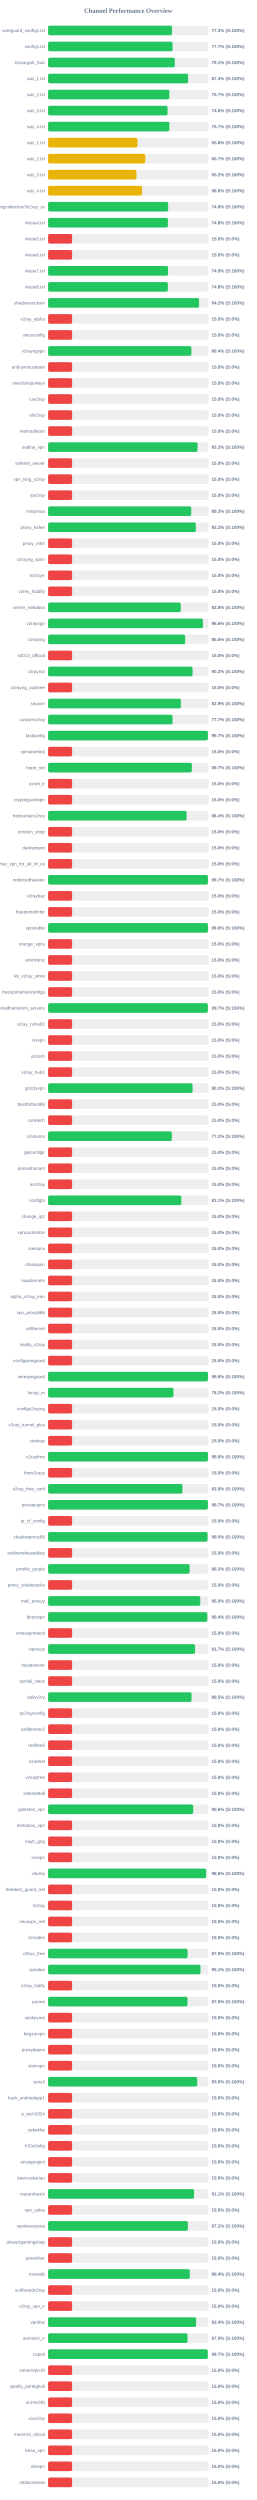
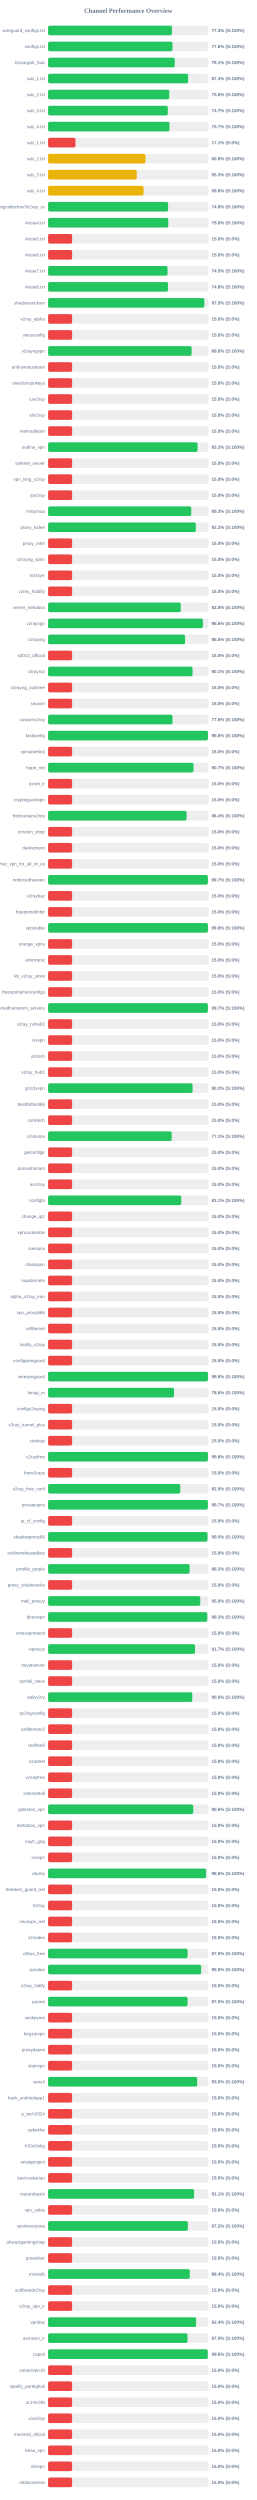
<svg xmlns="http://www.w3.org/2000/svg" width="800" height="7800" version="1.1">
  <style>
        .row { font: 14px Arial; fill: #64748b; }
        .score { font: bold 14px Arial; fill: #64748b; }
    </style>
  <text x="400" y="40" text-anchor="middle" font-size="20px" font-weight="bold" fill="#64748b">Channel Performance Overview</text>
  <rect x="150" y="80" width="500" height="30" fill="#eee" rx="5" />
-   <rect x="150" y="80" width="386.5" height="30" fill="#22c55e" rx="5" />
+   <rect x="150" y="80" width="386.45" height="30" fill="#22c55e" rx="5" />
  <text x="140" y="100" text-anchor="end" class="row">wireguard_configs.txt</text>
  <text x="660" y="100" text-anchor="start" class="score">77.3% (S:100%)</text>
  <rect x="150" y="130" width="500" height="30" fill="#eee" rx="5" />
-   <rect x="150" y="130" width="388.4" height="30" fill="#22c55e" rx="5" />
+   <rect x="150" y="130" width="388.15" height="30" fill="#22c55e" rx="5" />
  <text x="140" y="150" text-anchor="end" class="row">configs.txt</text>
-   <text x="660" y="150" text-anchor="start" class="score">77.7% (S:100%)</text>
+   <text x="660" y="150" text-anchor="start" class="score">77.6% (S:100%)</text>
  <rect x="150" y="180" width="500" height="30" fill="#eee" rx="5" />
-   <rect x="150" y="180" width="395.4" height="30" fill="#22c55e" rx="5" />
+   <rect x="150" y="180" width="395.3" height="30" fill="#22c55e" rx="5" />
  <text x="140" y="200" text-anchor="end" class="row">Gozargah_Sub</text>
  <text x="660" y="200" text-anchor="start" class="score">79.1% (S:100%)</text>
  <rect x="150" y="230" width="500" height="30" fill="#eee" rx="5" />
  <rect x="150" y="230" width="436.95" height="30" fill="#22c55e" rx="5" />
  <text x="140" y="250" text-anchor="end" class="row">sub_1.txt</text>
  <text x="660" y="250" text-anchor="start" class="score">87.4% (S:100%)</text>
  <rect x="150" y="280" width="500" height="30" fill="#eee" rx="5" />
-   <rect x="150" y="280" width="378.3" height="30" fill="#22c55e" rx="5" />
+   <rect x="150" y="280" width="378.1" height="30" fill="#22c55e" rx="5" />
  <text x="140" y="300" text-anchor="end" class="row">sub_2.txt</text>
-   <text x="660" y="300" text-anchor="start" class="score">75.7% (S:100%)</text>
+   <text x="660" y="300" text-anchor="start" class="score">75.6% (S:100%)</text>
  <rect x="150" y="330" width="500" height="30" fill="#eee" rx="5" />
-   <rect x="150" y="330" width="372.8" height="30" fill="#22c55e" rx="5" />
+   <rect x="150" y="330" width="373.55" height="30" fill="#22c55e" rx="5" />
  <text x="140" y="350" text-anchor="end" class="row">sub_3.txt</text>
-   <text x="660" y="350" text-anchor="start" class="score">74.6% (S:100%)</text>
+   <text x="660" y="350" text-anchor="start" class="score">74.7% (S:100%)</text>
  <rect x="150" y="380" width="500" height="30" fill="#eee" rx="5" />
-   <rect x="150" y="380" width="378.35" height="30" fill="#22c55e" rx="5" />
+   <rect x="150" y="380" width="378.7" height="30" fill="#22c55e" rx="5" />
  <text x="140" y="400" text-anchor="end" class="row">sub_4.txt</text>
  <text x="660" y="400" text-anchor="start" class="score">75.7% (S:100%)</text>
  <rect x="150" y="430" width="500" height="30" fill="#eee" rx="5" />
-   <rect x="150" y="430" width="278.9" height="30" fill="#eab308" rx="5" />
+   <rect x="150" y="430" width="85.4" height="30" fill="#ef4444" rx="5" />
  <text x="140" y="450" text-anchor="end" class="row">sub_1.txt</text>
-   <text x="660" y="450" text-anchor="start" class="score">55.8% (S:100%)</text>
+   <text x="660" y="450" text-anchor="start" class="score">17.1% (S:0%)</text>
  <rect x="150" y="480" width="500" height="30" fill="#eee" rx="5" />
-   <rect x="150" y="480" width="303.35" height="30" fill="#eab308" rx="5" />
+   <rect x="150" y="480" width="303.9" height="30" fill="#eab308" rx="5" />
  <text x="140" y="500" text-anchor="end" class="row">sub_2.txt</text>
-   <text x="660" y="500" text-anchor="start" class="score">60.7% (S:100%)</text>
+   <text x="660" y="500" text-anchor="start" class="score">60.8% (S:100%)</text>
  <rect x="150" y="530" width="500" height="30" fill="#eee" rx="5" />
-   <rect x="150" y="530" width="275.85" height="30" fill="#eab308" rx="5" />
+   <rect x="150" y="530" width="276.65" height="30" fill="#eab308" rx="5" />
  <text x="140" y="550" text-anchor="end" class="row">sub_3.txt</text>
-   <text x="660" y="550" text-anchor="start" class="score">55.2% (S:100%)</text>
+   <text x="660" y="550" text-anchor="start" class="score">55.3% (S:100%)</text>
  <rect x="150" y="580" width="500" height="30" fill="#eee" rx="5" />
-   <rect x="150" y="580" width="293.1" height="30" fill="#eab308" rx="5" />
+   <rect x="150" y="580" width="297.9" height="30" fill="#eab308" rx="5" />
  <text x="140" y="600" text-anchor="end" class="row">sub_4.txt</text>
-   <text x="660" y="600" text-anchor="start" class="score">58.6% (S:100%)</text>
+   <text x="660" y="600" text-anchor="start" class="score">59.6% (S:100%)</text>
  <rect x="150" y="630" width="500" height="30" fill="#eee" rx="5" />
-   <rect x="150" y="630" width="374.7" height="30" fill="#22c55e" rx="5" />
+   <rect x="150" y="630" width="374.5" height="30" fill="#22c55e" rx="5" />
  <text x="140" y="650" text-anchor="end" class="row">kayhgngcollectorv3v2ray_ss</text>
  <text x="660" y="650" text-anchor="start" class="score">74.9% (S:100%)</text>
  <rect x="150" y="680" width="500" height="30" fill="#eee" rx="5" />
-   <rect x="150" y="680" width="373.9" height="30" fill="#22c55e" rx="5" />
+   <rect x="150" y="680" width="375.05" height="30" fill="#22c55e" rx="5" />
  <text x="140" y="700" text-anchor="end" class="row">Arista4.txt</text>
-   <text x="660" y="700" text-anchor="start" class="score">74.8% (S:100%)</text>
+   <text x="660" y="700" text-anchor="start" class="score">75.0% (S:100%)</text>
  <rect x="150" y="730" width="500" height="30" fill="#eee" rx="5" />
  <rect x="150" y="730" width="75.0" height="30" fill="#ef4444" rx="5" />
  <text x="140" y="750" text-anchor="end" class="row">Arista5.txt</text>
  <text x="660" y="750" text-anchor="start" class="score">15.0% (S:0%)</text>
  <rect x="150" y="780" width="500" height="30" fill="#eee" rx="5" />
  <rect x="150" y="780" width="75.0" height="30" fill="#ef4444" rx="5" />
  <text x="140" y="800" text-anchor="end" class="row">Arista6.txt</text>
  <text x="660" y="800" text-anchor="start" class="score">15.0% (S:0%)</text>
  <rect x="150" y="830" width="500" height="30" fill="#eee" rx="5" />
-   <rect x="150" y="830" width="374.3" height="30" fill="#22c55e" rx="5" />
+   <rect x="150" y="830" width="372.75" height="30" fill="#22c55e" rx="5" />
  <text x="140" y="850" text-anchor="end" class="row">Arista7.txt</text>
-   <text x="660" y="850" text-anchor="start" class="score">74.9% (S:100%)</text>
+   <text x="660" y="850" text-anchor="start" class="score">74.5% (S:100%)</text>
  <rect x="150" y="880" width="500" height="30" fill="#eee" rx="5" />
-   <rect x="150" y="880" width="373.75" height="30" fill="#22c55e" rx="5" />
+   <rect x="150" y="880" width="374.1" height="30" fill="#22c55e" rx="5" />
  <text x="140" y="900" text-anchor="end" class="row">Arista8.txt</text>
  <text x="660" y="900" text-anchor="start" class="score">74.8% (S:100%)</text>
  <rect x="150" y="930" width="500" height="30" fill="#eee" rx="5" />
-   <rect x="150" y="930" width="471.1" height="30" fill="#22c55e" rx="5" />
+   <rect x="150" y="930" width="487.4" height="30" fill="#22c55e" rx="5" />
  <text x="140" y="950" text-anchor="end" class="row">shadowsocksm</text>
-   <text x="660" y="950" text-anchor="start" class="score">94.2% (S:100%)</text>
+   <text x="660" y="950" text-anchor="start" class="score">97.5% (S:100%)</text>
  <rect x="150" y="980" width="500" height="30" fill="#eee" rx="5" />
  <rect x="150" y="980" width="75.0" height="30" fill="#ef4444" rx="5" />
  <text x="140" y="1000" text-anchor="end" class="row">v2ray_alpha</text>
  <text x="660" y="1000" text-anchor="start" class="score">15.0% (S:0%)</text>
  <rect x="150" y="1030" width="500" height="30" fill="#eee" rx="5" />
  <rect x="150" y="1030" width="75.0" height="30" fill="#ef4444" rx="5" />
  <text x="140" y="1050" text-anchor="end" class="row">vlessconfig</text>
  <text x="660" y="1050" text-anchor="start" class="score">15.0% (S:0%)</text>
  <rect x="150" y="1080" width="500" height="30" fill="#eee" rx="5" />
-   <rect x="150" y="1080" width="447.1" height="30" fill="#22c55e" rx="5" />
+   <rect x="150" y="1080" width="447.8" height="30" fill="#22c55e" rx="5" />
  <text x="140" y="1100" text-anchor="end" class="row">v2rayngvpn</text>
-   <text x="660" y="1100" text-anchor="start" class="score">89.4% (S:100%)</text>
+   <text x="660" y="1100" text-anchor="start" class="score">89.6% (S:100%)</text>
  <rect x="150" y="1130" width="500" height="30" fill="#eee" rx="5" />
  <rect x="150" y="1130" width="75.0" height="30" fill="#ef4444" rx="5" />
  <text x="140" y="1150" text-anchor="end" class="row">an0nymousteam</text>
  <text x="660" y="1150" text-anchor="start" class="score">15.0% (S:0%)</text>
  <rect x="150" y="1180" width="500" height="30" fill="#eee" rx="5" />
  <rect x="150" y="1180" width="75.0" height="30" fill="#ef4444" rx="5" />
  <text x="140" y="1200" text-anchor="end" class="row">oneclickvpnkeys</text>
  <text x="660" y="1200" text-anchor="start" class="score">15.0% (S:0%)</text>
  <rect x="150" y="1230" width="500" height="30" fill="#eee" rx="5" />
  <rect x="150" y="1230" width="75.0" height="30" fill="#ef4444" rx="5" />
  <text x="140" y="1250" text-anchor="end" class="row">cav2ray</text>
  <text x="660" y="1250" text-anchor="start" class="score">15.0% (S:0%)</text>
  <rect x="150" y="1280" width="500" height="30" fill="#eee" rx="5" />
  <rect x="150" y="1280" width="75.0" height="30" fill="#ef4444" rx="5" />
  <text x="140" y="1300" text-anchor="end" class="row">eliv2ray</text>
  <text x="660" y="1300" text-anchor="start" class="score">15.0% (S:0%)</text>
  <rect x="150" y="1330" width="500" height="30" fill="#eee" rx="5" />
  <rect x="150" y="1330" width="75.0" height="30" fill="#ef4444" rx="5" />
  <text x="140" y="1350" text-anchor="end" class="row">mehradlearn</text>
  <text x="660" y="1350" text-anchor="start" class="score">15.0% (S:0%)</text>
  <rect x="150" y="1380" width="500" height="30" fill="#eee" rx="5" />
-   <rect x="150" y="1380" width="466.3" height="30" fill="#22c55e" rx="5" />
+   <rect x="150" y="1380" width="466.35" height="30" fill="#22c55e" rx="5" />
  <text x="140" y="1400" text-anchor="end" class="row">outline_vpn</text>
  <text x="660" y="1400" text-anchor="start" class="score">93.3% (S:100%)</text>
  <rect x="150" y="1430" width="500" height="30" fill="#eee" rx="5" />
  <rect x="150" y="1430" width="75.0" height="30" fill="#ef4444" rx="5" />
  <text x="140" y="1450" text-anchor="end" class="row">safenet_server</text>
  <text x="660" y="1450" text-anchor="start" class="score">15.0% (S:0%)</text>
  <rect x="150" y="1480" width="500" height="30" fill="#eee" rx="5" />
  <rect x="150" y="1480" width="75.0" height="30" fill="#ef4444" rx="5" />
  <text x="140" y="1500" text-anchor="end" class="row">vpn_king_v2ray</text>
  <text x="660" y="1500" text-anchor="start" class="score">15.0% (S:0%)</text>
  <rect x="150" y="1530" width="500" height="30" fill="#eee" rx="5" />
  <rect x="150" y="1530" width="75.0" height="30" fill="#ef4444" rx="5" />
  <text x="140" y="1550" text-anchor="end" class="row">ipv2ray</text>
  <text x="660" y="1550" text-anchor="start" class="score">15.0% (S:0%)</text>
  <rect x="150" y="1580" width="500" height="30" fill="#eee" rx="5" />
-   <rect x="150" y="1580" width="446.65" height="30" fill="#22c55e" rx="5" />
+   <rect x="150" y="1580" width="446.6" height="30" fill="#22c55e" rx="5" />
  <text x="140" y="1600" text-anchor="end" class="row">lrnbymaa</text>
  <text x="660" y="1600" text-anchor="start" class="score">89.3% (S:100%)</text>
  <rect x="150" y="1630" width="500" height="30" fill="#eee" rx="5" />
-   <rect x="150" y="1630" width="461.1" height="30" fill="#22c55e" rx="5" />
+   <rect x="150" y="1630" width="461.05" height="30" fill="#22c55e" rx="5" />
  <text x="140" y="1650" text-anchor="end" class="row">proxy_kafee</text>
  <text x="660" y="1650" text-anchor="start" class="score">92.2% (S:100%)</text>
  <rect x="150" y="1680" width="500" height="30" fill="#eee" rx="5" />
  <rect x="150" y="1680" width="75.0" height="30" fill="#ef4444" rx="5" />
  <text x="140" y="1700" text-anchor="end" class="row">proxy_mtm</text>
  <text x="660" y="1700" text-anchor="start" class="score">15.0% (S:0%)</text>
  <rect x="150" y="1730" width="500" height="30" fill="#eee" rx="5" />
  <rect x="150" y="1730" width="75.0" height="30" fill="#ef4444" rx="5" />
  <text x="140" y="1750" text-anchor="end" class="row">v2rayng_vpnn</text>
  <text x="660" y="1750" text-anchor="start" class="score">15.0% (S:0%)</text>
  <rect x="150" y="1780" width="500" height="30" fill="#eee" rx="5" />
  <rect x="150" y="1780" width="75.0" height="30" fill="#ef4444" rx="5" />
  <text x="140" y="1800" text-anchor="end" class="row">tv2rayrr</text>
  <text x="660" y="1800" text-anchor="start" class="score">15.0% (S:0%)</text>
  <rect x="150" y="1830" width="500" height="30" fill="#eee" rx="5" />
  <rect x="150" y="1830" width="75.0" height="30" fill="#ef4444" rx="5" />
  <text x="140" y="1850" text-anchor="end" class="row">v2rey_hiddify</text>
  <text x="660" y="1850" text-anchor="start" class="score">15.0% (S:0%)</text>
  <rect x="150" y="1880" width="500" height="30" fill="#eee" rx="5" />
-   <rect x="150" y="1880" width="413.9" height="30" fill="#22c55e" rx="5" />
+   <rect x="150" y="1880" width="413.85" height="30" fill="#22c55e" rx="5" />
  <text x="140" y="1900" text-anchor="end" class="row">server_nekobox</text>
  <text x="660" y="1900" text-anchor="start" class="score">82.8% (S:100%)</text>
  <rect x="150" y="1930" width="500" height="30" fill="#eee" rx="5" />
-   <rect x="150" y="1930" width="483.15" height="30" fill="#22c55e" rx="5" />
+   <rect x="150" y="1930" width="482.9" height="30" fill="#22c55e" rx="5" />
  <text x="140" y="1950" text-anchor="end" class="row">v2rayngn</text>
  <text x="660" y="1950" text-anchor="start" class="score">96.6% (S:100%)</text>
  <rect x="150" y="1980" width="500" height="30" fill="#eee" rx="5" />
-   <rect x="150" y="1980" width="427.5" height="30" fill="#22c55e" rx="5" />
+   <rect x="150" y="1980" width="427.4" height="30" fill="#22c55e" rx="5" />
  <text x="140" y="2000" text-anchor="end" class="row">v2raying</text>
  <text x="660" y="2000" text-anchor="start" class="score">85.5% (S:100%)</text>
  <rect x="150" y="2030" width="500" height="30" fill="#eee" rx="5" />
  <rect x="150" y="2030" width="75.0" height="30" fill="#ef4444" rx="5" />
  <text x="140" y="2050" text-anchor="end" class="row">s0013_official</text>
  <text x="660" y="2050" text-anchor="start" class="score">15.0% (S:0%)</text>
  <rect x="150" y="2080" width="500" height="30" fill="#eee" rx="5" />
-   <rect x="150" y="2080" width="450.85" height="30" fill="#22c55e" rx="5" />
+   <rect x="150" y="2080" width="450.7" height="30" fill="#22c55e" rx="5" />
  <text x="140" y="2100" text-anchor="end" class="row">v2rayroz</text>
-   <text x="660" y="2100" text-anchor="start" class="score">90.2% (S:100%)</text>
+   <text x="660" y="2100" text-anchor="start" class="score">90.1% (S:100%)</text>
  <rect x="150" y="2130" width="500" height="30" fill="#eee" rx="5" />
  <rect x="150" y="2130" width="75.0" height="30" fill="#ef4444" rx="5" />
  <text x="140" y="2150" text-anchor="end" class="row">v2rayng_outlinee</text>
  <text x="660" y="2150" text-anchor="start" class="score">15.0% (S:0%)</text>
  <rect x="150" y="2180" width="500" height="30" fill="#eee" rx="5" />
-   <rect x="150" y="2180" width="414.3" height="30" fill="#22c55e" rx="5" />
+   <rect x="150" y="2180" width="75.0" height="30" fill="#ef4444" rx="5" />
  <text x="140" y="2200" text-anchor="end" class="row">sinavm</text>
-   <text x="660" y="2200" text-anchor="start" class="score">82.9% (S:100%)</text>
+   <text x="660" y="2200" text-anchor="start" class="score">15.0% (S:0%)</text>
  <rect x="150" y="2230" width="500" height="30" fill="#eee" rx="5" />
-   <rect x="150" y="2230" width="388.35" height="30" fill="#22c55e" rx="5" />
+   <rect x="150" y="2230" width="388.2" height="30" fill="#22c55e" rx="5" />
  <text x="140" y="2250" text-anchor="end" class="row">customv2ray</text>
-   <text x="660" y="2250" text-anchor="start" class="score">77.7% (S:100%)</text>
+   <text x="660" y="2250" text-anchor="start" class="score">77.6% (S:100%)</text>
  <rect x="150" y="2280" width="500" height="30" fill="#eee" rx="5" />
-   <rect x="150" y="2280" width="498.7" height="30" fill="#22c55e" rx="5" />
+   <rect x="150" y="2280" width="498.75" height="30" fill="#22c55e" rx="5" />
  <text x="140" y="2300" text-anchor="end" class="row">fastkanfig</text>
-   <text x="660" y="2300" text-anchor="start" class="score">99.7% (S:100%)</text>
+   <text x="660" y="2300" text-anchor="start" class="score">99.8% (S:100%)</text>
  <rect x="150" y="2330" width="500" height="30" fill="#eee" rx="5" />
  <rect x="150" y="2330" width="75.0" height="30" fill="#ef4444" rx="5" />
  <text x="140" y="2350" text-anchor="end" class="row">vpnstorefast</text>
  <text x="660" y="2350" text-anchor="start" class="score">15.0% (S:0%)</text>
  <rect x="150" y="2380" width="500" height="30" fill="#eee" rx="5" />
-   <rect x="150" y="2380" width="448.4" height="30" fill="#22c55e" rx="5" />
+   <rect x="150" y="2380" width="453.65" height="30" fill="#22c55e" rx="5" />
  <text x="140" y="2400" text-anchor="end" class="row">hope_net</text>
-   <text x="660" y="2400" text-anchor="start" class="score">89.7% (S:100%)</text>
+   <text x="660" y="2400" text-anchor="start" class="score">90.7% (S:100%)</text>
  <rect x="150" y="2430" width="500" height="30" fill="#eee" rx="5" />
  <rect x="150" y="2430" width="75.0" height="30" fill="#ef4444" rx="5" />
  <text x="140" y="2450" text-anchor="end" class="row">oxnet_ir</text>
  <text x="660" y="2450" text-anchor="start" class="score">15.0% (S:0%)</text>
  <rect x="150" y="2480" width="500" height="30" fill="#eee" rx="5" />
  <rect x="150" y="2480" width="75.0" height="30" fill="#ef4444" rx="5" />
  <text x="140" y="2500" text-anchor="end" class="row">cryptoguardvpn</text>
  <text x="660" y="2500" text-anchor="start" class="score">15.0% (S:0%)</text>
  <rect x="150" y="2530" width="500" height="30" fill="#eee" rx="5" />
-   <rect x="150" y="2530" width="432.15" height="30" fill="#22c55e" rx="5" />
+   <rect x="150" y="2530" width="432.1" height="30" fill="#22c55e" rx="5" />
  <text x="140" y="2550" text-anchor="end" class="row">freeiranianv2rey</text>
  <text x="660" y="2550" text-anchor="start" class="score">86.4% (S:100%)</text>
  <rect x="150" y="2580" width="500" height="30" fill="#eee" rx="5" />
  <rect x="150" y="2580" width="75.0" height="30" fill="#ef4444" rx="5" />
  <text x="140" y="2600" text-anchor="end" class="row">ernoxin_shop</text>
  <text x="660" y="2600" text-anchor="start" class="score">15.0% (S:0%)</text>
  <rect x="150" y="2630" width="500" height="30" fill="#eee" rx="5" />
  <rect x="150" y="2630" width="75.0" height="30" fill="#ef4444" rx="5" />
  <text x="140" y="2650" text-anchor="end" class="row">darkvpnpro</text>
  <text x="660" y="2650" text-anchor="start" class="score">15.0% (S:0%)</text>
  <rect x="150" y="2680" width="500" height="30" fill="#eee" rx="5" />
  <rect x="150" y="2680" width="75.0" height="30" fill="#ef4444" rx="5" />
  <text x="140" y="2700" text-anchor="end" class="row">free_vpn_for_all_of_us</text>
  <text x="660" y="2700" text-anchor="start" class="score">15.0% (S:0%)</text>
  <rect x="150" y="2730" width="500" height="30" fill="#eee" rx="5" />
-   <rect x="150" y="2730" width="498.7" height="30" fill="#22c55e" rx="5" />
+   <rect x="150" y="2730" width="498.65" height="30" fill="#22c55e" rx="5" />
  <text x="140" y="2750" text-anchor="end" class="row">noforcedheaven</text>
  <text x="660" y="2750" text-anchor="start" class="score">99.7% (S:100%)</text>
  <rect x="150" y="2780" width="500" height="30" fill="#eee" rx="5" />
  <rect x="150" y="2780" width="75.0" height="30" fill="#ef4444" rx="5" />
  <text x="140" y="2800" text-anchor="end" class="row">v2raybaz</text>
  <text x="660" y="2800" text-anchor="start" class="score">15.0% (S:0%)</text>
  <rect x="150" y="2830" width="500" height="30" fill="#eee" rx="5" />
  <rect x="150" y="2830" width="75.0" height="30" fill="#ef4444" rx="5" />
  <text x="140" y="2850" text-anchor="end" class="row">freedomofinfor</text>
  <text x="660" y="2850" text-anchor="start" class="score">15.0% (S:0%)</text>
  <rect x="150" y="2880" width="500" height="30" fill="#eee" rx="5" />
  <rect x="150" y="2880" width="498.75" height="30" fill="#22c55e" rx="5" />
  <text x="140" y="2900" text-anchor="end" class="row">vpnstable</text>
  <text x="660" y="2900" text-anchor="start" class="score">99.8% (S:100%)</text>
  <rect x="150" y="2930" width="500" height="30" fill="#eee" rx="5" />
  <rect x="150" y="2930" width="75.0" height="30" fill="#ef4444" rx="5" />
  <text x="140" y="2950" text-anchor="end" class="row">orange_vpns</text>
  <text x="660" y="2950" text-anchor="start" class="score">15.0% (S:0%)</text>
  <rect x="150" y="2980" width="500" height="30" fill="#eee" rx="5" />
  <rect x="150" y="2980" width="75.0" height="30" fill="#ef4444" rx="5" />
  <text x="140" y="3000" text-anchor="end" class="row">amirtronic</text>
  <text x="660" y="3000" text-anchor="start" class="score">15.0% (S:0%)</text>
  <rect x="150" y="3030" width="500" height="30" fill="#eee" rx="5" />
  <rect x="150" y="3030" width="75.0" height="30" fill="#ef4444" rx="5" />
  <text x="140" y="3050" text-anchor="end" class="row">kb_v2ray_store</text>
  <text x="660" y="3050" text-anchor="start" class="score">15.0% (S:0%)</text>
  <rect x="150" y="3080" width="500" height="30" fill="#eee" rx="5" />
  <rect x="150" y="3080" width="75.0" height="30" fill="#ef4444" rx="5" />
  <text x="140" y="3100" text-anchor="end" class="row">freevpnhomesconfigs</text>
  <text x="660" y="3100" text-anchor="start" class="score">15.0% (S:0%)</text>
  <rect x="150" y="3130" width="500" height="30" fill="#eee" rx="5" />
  <rect x="150" y="3130" width="498.55" height="30" fill="#22c55e" rx="5" />
  <text x="140" y="3150" text-anchor="end" class="row">ahmedhamoomi_servers</text>
  <text x="660" y="3150" text-anchor="start" class="score">99.7% (S:100%)</text>
  <rect x="150" y="3180" width="500" height="30" fill="#eee" rx="5" />
  <rect x="150" y="3180" width="75.0" height="30" fill="#ef4444" rx="5" />
  <text x="140" y="3200" text-anchor="end" class="row">v2ray_nima02</text>
  <text x="660" y="3200" text-anchor="start" class="score">15.0% (S:0%)</text>
  <rect x="150" y="3230" width="500" height="30" fill="#eee" rx="5" />
  <rect x="150" y="3230" width="75.0" height="30" fill="#ef4444" rx="5" />
  <text x="140" y="3250" text-anchor="end" class="row">isvvpn</text>
  <text x="660" y="3250" text-anchor="start" class="score">15.0% (S:0%)</text>
  <rect x="150" y="3280" width="500" height="30" fill="#eee" rx="5" />
  <rect x="150" y="3280" width="75.0" height="30" fill="#ef4444" rx="5" />
  <text x="140" y="3300" text-anchor="end" class="row">prossh</text>
  <text x="660" y="3300" text-anchor="start" class="score">15.0% (S:0%)</text>
  <rect x="150" y="3330" width="500" height="30" fill="#eee" rx="5" />
  <rect x="150" y="3330" width="75.0" height="30" fill="#ef4444" rx="5" />
  <text x="140" y="3350" text-anchor="end" class="row">v2ray_hub1</text>
  <text x="660" y="3350" text-anchor="start" class="score">15.0% (S:0%)</text>
  <rect x="150" y="3380" width="500" height="30" fill="#eee" rx="5" />
  <rect x="150" y="3380" width="450.85" height="30" fill="#22c55e" rx="5" />
  <text x="140" y="3400" text-anchor="end" class="row">grizzlyvpn</text>
  <text x="660" y="3400" text-anchor="start" class="score">90.2% (S:100%)</text>
  <rect x="150" y="3430" width="500" height="30" fill="#eee" rx="5" />
  <rect x="150" y="3430" width="75.0" height="30" fill="#ef4444" rx="5" />
  <text x="140" y="3450" text-anchor="end" class="row">bestforbest66</text>
  <text x="660" y="3450" text-anchor="start" class="score">15.0% (S:0%)</text>
  <rect x="150" y="3480" width="500" height="30" fill="#eee" rx="5" />
  <rect x="150" y="3480" width="75.0" height="30" fill="#ef4444" rx="5" />
  <text x="140" y="3500" text-anchor="end" class="row">curetech</text>
  <text x="660" y="3500" text-anchor="start" class="score">15.0% (S:0%)</text>
  <rect x="150" y="3530" width="500" height="30" fill="#eee" rx="5" />
-   <rect x="150" y="3530" width="386.2" height="30" fill="#22c55e" rx="5" />
+   <rect x="150" y="3530" width="385.7" height="30" fill="#22c55e" rx="5" />
  <text x="140" y="3550" text-anchor="end" class="row">v2source</text>
-   <text x="660" y="3550" text-anchor="start" class="score">77.2% (S:100%)</text>
+   <text x="660" y="3550" text-anchor="start" class="score">77.1% (S:100%)</text>
  <rect x="150" y="3580" width="500" height="30" fill="#eee" rx="5" />
  <rect x="150" y="3580" width="75.0" height="30" fill="#ef4444" rx="5" />
  <text x="140" y="3600" text-anchor="end" class="row">getconfigir</text>
  <text x="660" y="3600" text-anchor="start" class="score">15.0% (S:0%)</text>
  <rect x="150" y="3630" width="500" height="30" fill="#eee" rx="5" />
  <rect x="150" y="3630" width="75.0" height="30" fill="#ef4444" rx="5" />
  <text x="140" y="3650" text-anchor="end" class="row">parsashonam</text>
  <text x="660" y="3650" text-anchor="start" class="score">15.0% (S:0%)</text>
  <rect x="150" y="3680" width="500" height="30" fill="#eee" rx="5" />
  <rect x="150" y="3680" width="75.0" height="30" fill="#ef4444" rx="5" />
  <text x="140" y="3700" text-anchor="end" class="row">arv2ray</text>
  <text x="660" y="3700" text-anchor="start" class="score">15.0% (S:0%)</text>
  <rect x="150" y="3730" width="500" height="30" fill="#eee" rx="5" />
-   <rect x="150" y="3730" width="415.7" height="30" fill="#22c55e" rx="5" />
+   <rect x="150" y="3730" width="415.3" height="30" fill="#22c55e" rx="5" />
  <text x="140" y="3750" text-anchor="end" class="row">configfa</text>
  <text x="660" y="3750" text-anchor="start" class="score">83.1% (S:100%)</text>
  <rect x="150" y="3780" width="500" height="30" fill="#eee" rx="5" />
  <rect x="150" y="3780" width="75.0" height="30" fill="#ef4444" rx="5" />
  <text x="140" y="3800" text-anchor="end" class="row">change_ip1</text>
  <text x="660" y="3800" text-anchor="start" class="score">15.0% (S:0%)</text>
  <rect x="150" y="3830" width="500" height="30" fill="#eee" rx="5" />
  <rect x="150" y="3830" width="75.0" height="30" fill="#ef4444" rx="5" />
  <text x="140" y="3850" text-anchor="end" class="row">vpncustomize</text>
  <text x="660" y="3850" text-anchor="start" class="score">15.0% (S:0%)</text>
  <rect x="150" y="3880" width="500" height="30" fill="#eee" rx="5" />
  <rect x="150" y="3880" width="75.0" height="30" fill="#ef4444" rx="5" />
  <text x="140" y="3900" text-anchor="end" class="row">suevpnx</text>
  <text x="660" y="3900" text-anchor="start" class="score">15.0% (S:0%)</text>
  <rect x="150" y="3930" width="500" height="30" fill="#eee" rx="5" />
  <rect x="150" y="3930" width="75.0" height="30" fill="#ef4444" rx="5" />
  <text x="140" y="3950" text-anchor="end" class="row">nfastvpnn</text>
  <text x="660" y="3950" text-anchor="start" class="score">15.0% (S:0%)</text>
  <rect x="150" y="3980" width="500" height="30" fill="#eee" rx="5" />
  <rect x="150" y="3980" width="75.0" height="30" fill="#ef4444" rx="5" />
  <text x="140" y="4000" text-anchor="end" class="row">napsternetv</text>
  <text x="660" y="4000" text-anchor="start" class="score">15.0% (S:0%)</text>
  <rect x="150" y="4030" width="500" height="30" fill="#eee" rx="5" />
  <rect x="150" y="4030" width="75.0" height="30" fill="#ef4444" rx="5" />
  <text x="140" y="4050" text-anchor="end" class="row">alpha_v2ray_iran</text>
  <text x="660" y="4050" text-anchor="start" class="score">15.0% (S:0%)</text>
  <rect x="150" y="4080" width="500" height="30" fill="#eee" rx="5" />
  <rect x="150" y="4080" width="75.0" height="30" fill="#ef4444" rx="5" />
  <text x="140" y="4100" text-anchor="end" class="row">vpn_proxy666</text>
  <text x="660" y="4100" text-anchor="start" class="score">15.0% (S:0%)</text>
  <rect x="150" y="4130" width="500" height="30" fill="#eee" rx="5" />
  <rect x="150" y="4130" width="75.0" height="30" fill="#ef4444" rx="5" />
  <text x="140" y="4150" text-anchor="end" class="row">xsfilternet</text>
  <text x="660" y="4150" text-anchor="start" class="score">15.0% (S:0%)</text>
  <rect x="150" y="4180" width="500" height="30" fill="#eee" rx="5" />
  <rect x="150" y="4180" width="75.0" height="30" fill="#ef4444" rx="5" />
  <text x="140" y="4200" text-anchor="end" class="row">hiidify_v2ray</text>
  <text x="660" y="4200" text-anchor="start" class="score">15.0% (S:0%)</text>
  <rect x="150" y="4230" width="500" height="30" fill="#eee" rx="5" />
  <rect x="150" y="4230" width="75.0" height="30" fill="#ef4444" rx="5" />
  <text x="140" y="4250" text-anchor="end" class="row">configwireguard</text>
  <text x="660" y="4250" text-anchor="start" class="score">15.0% (S:0%)</text>
  <rect x="150" y="4280" width="500" height="30" fill="#eee" rx="5" />
  <rect x="150" y="4280" width="498.8" height="30" fill="#22c55e" rx="5" />
  <text x="140" y="4300" text-anchor="end" class="row">wirevpnguard</text>
  <text x="660" y="4300" text-anchor="start" class="score">99.8% (S:100%)</text>
  <rect x="150" y="4330" width="500" height="30" fill="#eee" rx="5" />
-   <rect x="150" y="4330" width="391.2" height="30" fill="#22c55e" rx="5" />
+   <rect x="150" y="4330" width="392.95" height="30" fill="#22c55e" rx="5" />
  <text x="140" y="4350" text-anchor="end" class="row">lonup_m</text>
-   <text x="660" y="4350" text-anchor="start" class="score">78.2% (S:100%)</text>
+   <text x="660" y="4350" text-anchor="start" class="score">78.6% (S:100%)</text>
  <rect x="150" y="4380" width="500" height="30" fill="#eee" rx="5" />
  <rect x="150" y="4380" width="75.0" height="30" fill="#ef4444" rx="5" />
  <text x="140" y="4400" text-anchor="end" class="row">configv2rayng</text>
  <text x="660" y="4400" text-anchor="start" class="score">15.0% (S:0%)</text>
  <rect x="150" y="4430" width="500" height="30" fill="#eee" rx="5" />
  <rect x="150" y="4430" width="75.0" height="30" fill="#ef4444" rx="5" />
  <text x="140" y="4450" text-anchor="end" class="row">v2ray_tunnel_plus</text>
  <text x="660" y="4450" text-anchor="start" class="score">15.0% (S:0%)</text>
  <rect x="150" y="4480" width="500" height="30" fill="#eee" rx="5" />
  <rect x="150" y="4480" width="75.0" height="30" fill="#ef4444" rx="5" />
  <text x="140" y="4500" text-anchor="end" class="row">cookvip</text>
  <text x="660" y="4500" text-anchor="start" class="score">15.0% (S:0%)</text>
  <rect x="150" y="4530" width="500" height="30" fill="#eee" rx="5" />
  <rect x="150" y="4530" width="498.8" height="30" fill="#22c55e" rx="5" />
  <text x="140" y="4550" text-anchor="end" class="row">v2rayfree</text>
  <text x="660" y="4550" text-anchor="start" class="score">99.8% (S:100%)</text>
  <rect x="150" y="4580" width="500" height="30" fill="#eee" rx="5" />
  <rect x="150" y="4580" width="75.0" height="30" fill="#ef4444" rx="5" />
  <text x="140" y="4600" text-anchor="end" class="row">freev2rays</text>
  <text x="660" y="4600" text-anchor="start" class="score">15.0% (S:0%)</text>
  <rect x="150" y="4630" width="500" height="30" fill="#eee" rx="5" />
-   <rect x="150" y="4630" width="419.2" height="30" fill="#22c55e" rx="5" />
+   <rect x="150" y="4630" width="412.4" height="30" fill="#22c55e" rx="5" />
  <text x="140" y="4650" text-anchor="end" class="row">v2ray_free_conf</text>
-   <text x="660" y="4650" text-anchor="start" class="score">83.8% (S:100%)</text>
+   <text x="660" y="4650" text-anchor="start" class="score">82.5% (S:100%)</text>
  <rect x="150" y="4680" width="500" height="30" fill="#eee" rx="5" />
-   <rect x="150" y="4680" width="498.7" height="30" fill="#22c55e" rx="5" />
+   <rect x="150" y="4680" width="498.65" height="30" fill="#22c55e" rx="5" />
  <text x="140" y="4700" text-anchor="end" class="row">privatevpns</text>
  <text x="660" y="4700" text-anchor="start" class="score">99.7% (S:100%)</text>
  <rect x="150" y="4730" width="500" height="30" fill="#eee" rx="5" />
  <rect x="150" y="4730" width="75.0" height="30" fill="#ef4444" rx="5" />
  <text x="140" y="4750" text-anchor="end" class="row">ip_cf_config</text>
  <text x="660" y="4750" text-anchor="start" class="score">15.0% (S:0%)</text>
  <rect x="150" y="4780" width="500" height="30" fill="#eee" rx="5" />
-   <rect x="150" y="4780" width="497.6" height="30" fill="#22c55e" rx="5" />
+   <rect x="150" y="4780" width="497.5" height="30" fill="#22c55e" rx="5" />
  <text x="140" y="4800" text-anchor="end" class="row">shadowproxy66</text>
  <text x="660" y="4800" text-anchor="start" class="score">99.5% (S:100%)</text>
  <rect x="150" y="4830" width="500" height="30" fill="#eee" rx="5" />
  <rect x="150" y="4830" width="75.0" height="30" fill="#ef4444" rx="5" />
  <text x="140" y="4850" text-anchor="end" class="row">outlinereleasedkey</text>
  <text x="660" y="4850" text-anchor="start" class="score">15.0% (S:0%)</text>
  <rect x="150" y="4880" width="500" height="30" fill="#eee" rx="5" />
  <rect x="150" y="4880" width="441.55" height="30" fill="#22c55e" rx="5" />
  <text x="140" y="4900" text-anchor="end" class="row">prrofile_purple</text>
  <text x="660" y="4900" text-anchor="start" class="score">88.3% (S:100%)</text>
  <rect x="150" y="4930" width="500" height="30" fill="#eee" rx="5" />
  <rect x="150" y="4930" width="75.0" height="30" fill="#ef4444" rx="5" />
  <text x="140" y="4950" text-anchor="end" class="row">proxy_shadosocks</text>
  <text x="660" y="4950" text-anchor="start" class="score">15.0% (S:0%)</text>
  <rect x="150" y="4980" width="500" height="30" fill="#eee" rx="5" />
-   <rect x="150" y="4980" width="474.85" height="30" fill="#22c55e" rx="5" />
+   <rect x="150" y="4980" width="474.8" height="30" fill="#22c55e" rx="5" />
  <text x="140" y="5000" text-anchor="end" class="row">meli_proxyy</text>
  <text x="660" y="5000" text-anchor="start" class="score">95.0% (S:100%)</text>
  <rect x="150" y="5030" width="500" height="30" fill="#eee" rx="5" />
-   <rect x="150" y="5030" width="496.9" height="30" fill="#22c55e" rx="5" />
+   <rect x="150" y="5030" width="496.75" height="30" fill="#22c55e" rx="5" />
  <text x="140" y="5050" text-anchor="end" class="row">directvpn</text>
-   <text x="660" y="5050" text-anchor="start" class="score">99.4% (S:100%)</text>
+   <text x="660" y="5050" text-anchor="start" class="score">99.3% (S:100%)</text>
  <rect x="150" y="5080" width="500" height="30" fill="#eee" rx="5" />
  <rect x="150" y="5080" width="75.0" height="30" fill="#ef4444" rx="5" />
  <text x="140" y="5100" text-anchor="end" class="row">vmessprotocol</text>
  <text x="660" y="5100" text-anchor="start" class="score">15.0% (S:0%)</text>
  <rect x="150" y="5130" width="500" height="30" fill="#eee" rx="5" />
-   <rect x="150" y="5130" width="458.6" height="30" fill="#22c55e" rx="5" />
+   <rect x="150" y="5130" width="458.55" height="30" fill="#22c55e" rx="5" />
  <text x="140" y="5150" text-anchor="end" class="row">viproxys</text>
  <text x="660" y="5150" text-anchor="start" class="score">91.7% (S:100%)</text>
  <rect x="150" y="5180" width="500" height="30" fill="#eee" rx="5" />
  <rect x="150" y="5180" width="75.0" height="30" fill="#ef4444" rx="5" />
  <text x="140" y="5200" text-anchor="end" class="row">heyatserver</text>
  <text x="660" y="5200" text-anchor="start" class="score">15.0% (S:0%)</text>
  <rect x="150" y="5230" width="500" height="30" fill="#eee" rx="5" />
  <rect x="150" y="5230" width="75.0" height="30" fill="#ef4444" rx="5" />
  <text x="140" y="5250" text-anchor="end" class="row">vpnfail_vless</text>
  <text x="660" y="5250" text-anchor="start" class="score">15.0% (S:0%)</text>
  <rect x="150" y="5280" width="500" height="30" fill="#eee" rx="5" />
-   <rect x="150" y="5280" width="447.6" height="30" fill="#22c55e" rx="5" />
+   <rect x="150" y="5280" width="449.9" height="30" fill="#22c55e" rx="5" />
  <text x="140" y="5300" text-anchor="end" class="row">dailyv2ry</text>
-   <text x="660" y="5300" text-anchor="start" class="score">89.5% (S:100%)</text>
+   <text x="660" y="5300" text-anchor="start" class="score">90.0% (S:100%)</text>
  <rect x="150" y="5330" width="500" height="30" fill="#eee" rx="5" />
  <rect x="150" y="5330" width="75.0" height="30" fill="#ef4444" rx="5" />
  <text x="140" y="5350" text-anchor="end" class="row">qv2rayconfig</text>
  <text x="660" y="5350" text-anchor="start" class="score">15.0% (S:0%)</text>
  <rect x="150" y="5380" width="500" height="30" fill="#eee" rx="5" />
  <rect x="150" y="5380" width="75.0" height="30" fill="#ef4444" rx="5" />
  <text x="140" y="5400" text-anchor="end" class="row">xsfilternetv2</text>
  <text x="660" y="5400" text-anchor="start" class="score">15.0% (S:0%)</text>
  <rect x="150" y="5430" width="500" height="30" fill="#eee" rx="5" />
  <rect x="150" y="5430" width="75.0" height="30" fill="#ef4444" rx="5" />
  <text x="140" y="5450" text-anchor="end" class="row">redfree8</text>
  <text x="660" y="5450" text-anchor="start" class="score">15.0% (S:0%)</text>
  <rect x="150" y="5480" width="500" height="30" fill="#eee" rx="5" />
  <rect x="150" y="5480" width="75.0" height="30" fill="#ef4444" rx="5" />
  <text x="140" y="5500" text-anchor="end" class="row">azadnet</text>
  <text x="660" y="5500" text-anchor="start" class="score">15.0% (S:0%)</text>
  <rect x="150" y="5530" width="500" height="30" fill="#eee" rx="5" />
  <rect x="150" y="5530" width="75.0" height="30" fill="#ef4444" rx="5" />
  <text x="140" y="5550" text-anchor="end" class="row">v2sayfree</text>
  <text x="660" y="5550" text-anchor="start" class="score">15.0% (S:0%)</text>
  <rect x="150" y="5580" width="500" height="30" fill="#eee" rx="5" />
  <rect x="150" y="5580" width="75.0" height="30" fill="#ef4444" rx="5" />
  <text x="140" y="5600" text-anchor="end" class="row">safenet4all</text>
  <text x="660" y="5600" text-anchor="start" class="score">15.0% (S:0%)</text>
  <rect x="150" y="5630" width="500" height="30" fill="#eee" rx="5" />
-   <rect x="150" y="5630" width="452.8" height="30" fill="#22c55e" rx="5" />
+   <rect x="150" y="5630" width="452.9" height="30" fill="#22c55e" rx="5" />
  <text x="140" y="5650" text-anchor="end" class="row">golestan_vpn</text>
  <text x="660" y="5650" text-anchor="start" class="score">90.6% (S:100%)</text>
  <rect x="150" y="5680" width="500" height="30" fill="#eee" rx="5" />
  <rect x="150" y="5680" width="75.0" height="30" fill="#ef4444" rx="5" />
  <text x="140" y="5700" text-anchor="end" class="row">mehduox_vpn</text>
  <text x="660" y="5700" text-anchor="start" class="score">15.0% (S:0%)</text>
  <rect x="150" y="5730" width="500" height="30" fill="#eee" rx="5" />
  <rect x="150" y="5730" width="75.0" height="30" fill="#ef4444" rx="5" />
  <text x="140" y="5750" text-anchor="end" class="row">kayh_gng</text>
  <text x="660" y="5750" text-anchor="start" class="score">15.0% (S:0%)</text>
  <rect x="150" y="5780" width="500" height="30" fill="#eee" rx="5" />
  <rect x="150" y="5780" width="75.0" height="30" fill="#ef4444" rx="5" />
  <text x="140" y="5800" text-anchor="end" class="row">xrovpn</text>
  <text x="660" y="5800" text-anchor="start" class="score">15.0% (S:0%)</text>
  <rect x="150" y="5830" width="500" height="30" fill="#eee" rx="5" />
-   <rect x="150" y="5830" width="493.05" height="30" fill="#22c55e" rx="5" />
+   <rect x="150" y="5830" width="493.0" height="30" fill="#22c55e" rx="5" />
  <text x="140" y="5850" text-anchor="end" class="row">viturey</text>
  <text x="660" y="5850" text-anchor="start" class="score">98.6% (S:100%)</text>
  <rect x="150" y="5880" width="500" height="30" fill="#eee" rx="5" />
  <rect x="150" y="5880" width="75.0" height="30" fill="#ef4444" rx="5" />
  <text x="140" y="5900" text-anchor="end" class="row">freedom_guard_net</text>
  <text x="660" y="5900" text-anchor="start" class="score">15.0% (S:0%)</text>
  <rect x="150" y="5930" width="500" height="30" fill="#eee" rx="5" />
  <rect x="150" y="5930" width="75.0" height="30" fill="#ef4444" rx="5" />
  <text x="140" y="5950" text-anchor="end" class="row">ln2ray</text>
  <text x="660" y="5950" text-anchor="start" class="score">15.0% (S:0%)</text>
  <rect x="150" y="5980" width="500" height="30" fill="#eee" rx="5" />
  <rect x="150" y="5980" width="75.0" height="30" fill="#ef4444" rx="5" />
  <text x="140" y="6000" text-anchor="end" class="row">zeusvpn_net</text>
  <text x="660" y="6000" text-anchor="start" class="score">15.0% (S:0%)</text>
  <rect x="150" y="6030" width="500" height="30" fill="#eee" rx="5" />
  <rect x="150" y="6030" width="75.0" height="30" fill="#ef4444" rx="5" />
  <text x="140" y="6050" text-anchor="end" class="row">v2nodes</text>
  <text x="660" y="6050" text-anchor="start" class="score">15.0% (S:0%)</text>
  <rect x="150" y="6080" width="500" height="30" fill="#eee" rx="5" />
  <rect x="150" y="6080" width="435.25" height="30" fill="#22c55e" rx="5" />
  <text x="140" y="6100" text-anchor="end" class="row">v2box_free</text>
  <text x="660" y="6100" text-anchor="start" class="score">87.0% (S:100%)</text>
  <rect x="150" y="6130" width="500" height="30" fill="#eee" rx="5" />
-   <rect x="150" y="6130" width="475.45" height="30" fill="#22c55e" rx="5" />
+   <rect x="150" y="6130" width="477.55" height="30" fill="#22c55e" rx="5" />
  <text x="140" y="6150" text-anchor="end" class="row">vpnaloo</text>
-   <text x="660" y="6150" text-anchor="start" class="score">95.1% (S:100%)</text>
+   <text x="660" y="6150" text-anchor="start" class="score">95.5% (S:100%)</text>
  <rect x="150" y="6180" width="500" height="30" fill="#eee" rx="5" />
  <rect x="150" y="6180" width="75.0" height="30" fill="#ef4444" rx="5" />
  <text x="140" y="6200" text-anchor="end" class="row">v2ray_hidify</text>
  <text x="660" y="6200" text-anchor="start" class="score">15.0% (S:0%)</text>
  <rect x="150" y="6230" width="500" height="30" fill="#eee" rx="5" />
-   <rect x="150" y="6230" width="435.0" height="30" fill="#22c55e" rx="5" />
+   <rect x="150" y="6230" width="435.25" height="30" fill="#22c55e" rx="5" />
  <text x="140" y="6250" text-anchor="end" class="row">purnet</text>
  <text x="660" y="6250" text-anchor="start" class="score">87.0% (S:100%)</text>
  <rect x="150" y="6280" width="500" height="30" fill="#eee" rx="5" />
  <rect x="150" y="6280" width="75.0" height="30" fill="#ef4444" rx="5" />
  <text x="140" y="6300" text-anchor="end" class="row">soskeynet</text>
  <text x="660" y="6300" text-anchor="start" class="score">15.0% (S:0%)</text>
  <rect x="150" y="6330" width="500" height="30" fill="#eee" rx="5" />
  <rect x="150" y="6330" width="75.0" height="30" fill="#ef4444" rx="5" />
  <text x="140" y="6350" text-anchor="end" class="row">begzarvpn</text>
  <text x="660" y="6350" text-anchor="start" class="score">15.0% (S:0%)</text>
  <rect x="150" y="6380" width="500" height="30" fill="#eee" rx="5" />
  <rect x="150" y="6380" width="75.0" height="30" fill="#ef4444" rx="5" />
  <text x="140" y="6400" text-anchor="end" class="row">proxydaemi</text>
  <text x="660" y="6400" text-anchor="start" class="score">15.0% (S:0%)</text>
  <rect x="150" y="6430" width="500" height="30" fill="#eee" rx="5" />
  <rect x="150" y="6430" width="75.0" height="30" fill="#ef4444" rx="5" />
  <text x="140" y="6450" text-anchor="end" class="row">slamvpn</text>
  <text x="660" y="6450" text-anchor="start" class="score">15.0% (S:0%)</text>
  <rect x="150" y="6480" width="500" height="30" fill="#eee" rx="5" />
-   <rect x="150" y="6480" width="465.25" height="30" fill="#22c55e" rx="5" />
+   <rect x="150" y="6480" width="465.2" height="30" fill="#22c55e" rx="5" />
  <text x="140" y="6500" text-anchor="end" class="row">vpnz4</text>
  <text x="660" y="6500" text-anchor="start" class="score">93.0% (S:100%)</text>
  <rect x="150" y="6530" width="500" height="30" fill="#eee" rx="5" />
  <rect x="150" y="6530" width="75.0" height="30" fill="#ef4444" rx="5" />
  <text x="140" y="6550" text-anchor="end" class="row">hack_androidapp1</text>
  <text x="660" y="6550" text-anchor="start" class="score">15.0% (S:0%)</text>
  <rect x="150" y="6580" width="500" height="30" fill="#eee" rx="5" />
  <rect x="150" y="6580" width="75.0" height="30" fill="#ef4444" rx="5" />
  <text x="140" y="6600" text-anchor="end" class="row">p_tech2024</text>
  <text x="660" y="6600" text-anchor="start" class="score">15.0% (S:0%)</text>
  <rect x="150" y="6630" width="500" height="30" fill="#eee" rx="5" />
  <rect x="150" y="6630" width="75.0" height="30" fill="#ef4444" rx="5" />
  <text x="140" y="6650" text-anchor="end" class="row">yebekhe</text>
  <text x="660" y="6650" text-anchor="start" class="score">15.0% (S:0%)</text>
  <rect x="150" y="6680" width="500" height="30" fill="#eee" rx="5" />
  <rect x="150" y="6680" width="75.0" height="30" fill="#ef4444" rx="5" />
  <text x="140" y="6700" text-anchor="end" class="row">fr33c0nfig</text>
  <text x="660" y="6700" text-anchor="start" class="score">15.0% (S:0%)</text>
  <rect x="150" y="6730" width="500" height="30" fill="#eee" rx="5" />
  <rect x="150" y="6730" width="75.0" height="30" fill="#ef4444" rx="5" />
  <text x="140" y="6750" text-anchor="end" class="row">aristaproject</text>
  <text x="660" y="6750" text-anchor="start" class="score">15.0% (S:0%)</text>
  <rect x="150" y="6780" width="500" height="30" fill="#eee" rx="5" />
  <rect x="150" y="6780" width="75.0" height="30" fill="#ef4444" rx="5" />
  <text x="140" y="6800" text-anchor="end" class="row">kevinzakarian</text>
  <text x="660" y="6800" text-anchor="start" class="score">15.0% (S:0%)</text>
  <rect x="150" y="6830" width="500" height="30" fill="#eee" rx="5" />
-   <rect x="150" y="6830" width="455.5" height="30" fill="#22c55e" rx="5" />
+   <rect x="150" y="6830" width="455.65" height="30" fill="#22c55e" rx="5" />
  <text x="140" y="6850" text-anchor="end" class="row">marambashi</text>
  <text x="660" y="6850" text-anchor="start" class="score">91.1% (S:100%)</text>
  <rect x="150" y="6880" width="500" height="30" fill="#eee" rx="5" />
  <rect x="150" y="6880" width="75.0" height="30" fill="#ef4444" rx="5" />
  <text x="140" y="6900" text-anchor="end" class="row">vpn_solve</text>
  <text x="660" y="6900" text-anchor="start" class="score">15.0% (S:0%)</text>
  <rect x="150" y="6930" width="500" height="30" fill="#eee" rx="5" />
  <rect x="150" y="6930" width="436.1" height="30" fill="#22c55e" rx="5" />
  <text x="140" y="6950" text-anchor="end" class="row">vpn4everyone</text>
  <text x="660" y="6950" text-anchor="start" class="score">87.2% (S:100%)</text>
  <rect x="150" y="6980" width="500" height="30" fill="#eee" rx="5" />
  <rect x="150" y="6980" width="75.0" height="30" fill="#ef4444" rx="5" />
  <text x="140" y="7000" text-anchor="end" class="row">ahwazigamingshop</text>
  <text x="660" y="7000" text-anchor="start" class="score">15.0% (S:0%)</text>
  <rect x="150" y="7030" width="500" height="30" fill="#eee" rx="5" />
  <rect x="150" y="7030" width="75.0" height="30" fill="#ef4444" rx="5" />
  <text x="140" y="7050" text-anchor="end" class="row">prooofsor</text>
  <text x="660" y="7050" text-anchor="start" class="score">15.0% (S:0%)</text>
  <rect x="150" y="7080" width="500" height="30" fill="#eee" rx="5" />
-   <rect x="150" y="7080" width="442.15" height="30" fill="#22c55e" rx="5" />
+   <rect x="150" y="7080" width="442.1" height="30" fill="#22c55e" rx="5" />
  <text x="140" y="7100" text-anchor="end" class="row">mrsoulb</text>
  <text x="660" y="7100" text-anchor="start" class="score">88.4% (S:100%)</text>
  <rect x="150" y="7130" width="500" height="30" fill="#eee" rx="5" />
  <rect x="150" y="7130" width="75.0" height="30" fill="#ef4444" rx="5" />
  <text x="140" y="7150" text-anchor="end" class="row">surfboardv2ray</text>
  <text x="660" y="7150" text-anchor="start" class="score">15.0% (S:0%)</text>
  <rect x="150" y="7180" width="500" height="30" fill="#eee" rx="5" />
  <rect x="150" y="7180" width="75.0" height="30" fill="#ef4444" rx="5" />
  <text x="140" y="7200" text-anchor="end" class="row">v2ray_vpn_ir</text>
  <text x="660" y="7200" text-anchor="start" class="score">15.0% (S:0%)</text>
  <rect x="150" y="7230" width="500" height="30" fill="#eee" rx="5" />
-   <rect x="150" y="7230" width="461.9" height="30" fill="#22c55e" rx="5" />
+   <rect x="150" y="7230" width="461.85" height="30" fill="#22c55e" rx="5" />
  <text x="140" y="7250" text-anchor="end" class="row">vpnbaz</text>
  <text x="660" y="7250" text-anchor="start" class="score">92.4% (S:100%)</text>
  <rect x="150" y="7280" width="500" height="30" fill="#eee" rx="5" />
  <rect x="150" y="7280" width="435.1" height="30" fill="#22c55e" rx="5" />
  <text x="140" y="7300" text-anchor="end" class="row">asrnovin_ir</text>
  <text x="660" y="7300" text-anchor="start" class="score">87.0% (S:100%)</text>
  <rect x="150" y="7330" width="500" height="30" fill="#eee" rx="5" />
-   <rect x="150" y="7330" width="498.25" height="30" fill="#22c55e" rx="5" />
+   <rect x="150" y="7330" width="498.2" height="30" fill="#22c55e" rx="5" />
  <text x="140" y="7350" text-anchor="end" class="row">capoit</text>
-   <text x="660" y="7350" text-anchor="start" class="score">99.7% (S:100%)</text>
+   <text x="660" y="7350" text-anchor="start" class="score">99.6% (S:100%)</text>
  <rect x="150" y="7380" width="500" height="30" fill="#eee" rx="5" />
  <rect x="150" y="7380" width="75.0" height="30" fill="#ef4444" rx="5" />
  <text x="140" y="7400" text-anchor="end" class="row">conectvpn10</text>
  <text x="660" y="7400" text-anchor="start" class="score">15.0% (S:0%)</text>
  <rect x="150" y="7430" width="500" height="30" fill="#eee" rx="5" />
  <rect x="150" y="7430" width="75.0" height="30" fill="#ef4444" rx="5" />
  <text x="140" y="7450" text-anchor="end" class="row">spotify_porteghali</text>
  <text x="660" y="7450" text-anchor="start" class="score">15.0% (S:0%)</text>
  <rect x="150" y="7480" width="500" height="30" fill="#eee" rx="5" />
  <rect x="150" y="7480" width="75.0" height="30" fill="#ef4444" rx="5" />
  <text x="140" y="7500" text-anchor="end" class="row">ar14n24b</text>
  <text x="660" y="7500" text-anchor="start" class="score">15.0% (S:0%)</text>
  <rect x="150" y="7530" width="500" height="30" fill="#eee" rx="5" />
  <rect x="150" y="7530" width="75.0" height="30" fill="#ef4444" rx="5" />
  <text x="140" y="7550" text-anchor="end" class="row">xixv2ray</text>
  <text x="660" y="7550" text-anchor="start" class="score">15.0% (S:0%)</text>
  <rect x="150" y="7580" width="500" height="30" fill="#eee" rx="5" />
  <rect x="150" y="7580" width="75.0" height="30" fill="#ef4444" rx="5" />
  <text x="140" y="7600" text-anchor="end" class="row">movie10_oficial</text>
  <text x="660" y="7600" text-anchor="start" class="score">15.0% (S:0%)</text>
  <rect x="150" y="7630" width="500" height="30" fill="#eee" rx="5" />
  <rect x="150" y="7630" width="75.0" height="30" fill="#ef4444" rx="5" />
  <text x="140" y="7650" text-anchor="end" class="row">beau_vpn</text>
  <text x="660" y="7650" text-anchor="start" class="score">15.0% (S:0%)</text>
  <rect x="150" y="7680" width="500" height="30" fill="#eee" rx="5" />
  <rect x="150" y="7680" width="75.0" height="30" fill="#ef4444" rx="5" />
  <text x="140" y="7700" text-anchor="end" class="row">mitivpn</text>
  <text x="660" y="7700" text-anchor="start" class="score">15.0% (S:0%)</text>
  <rect x="150" y="7730" width="500" height="30" fill="#eee" rx="5" />
  <rect x="150" y="7730" width="75.0" height="30" fill="#ef4444" rx="5" />
  <text x="140" y="7750" text-anchor="end" class="row">mbtiuniverse</text>
  <text x="660" y="7750" text-anchor="start" class="score">15.0% (S:0%)</text>
</svg>
